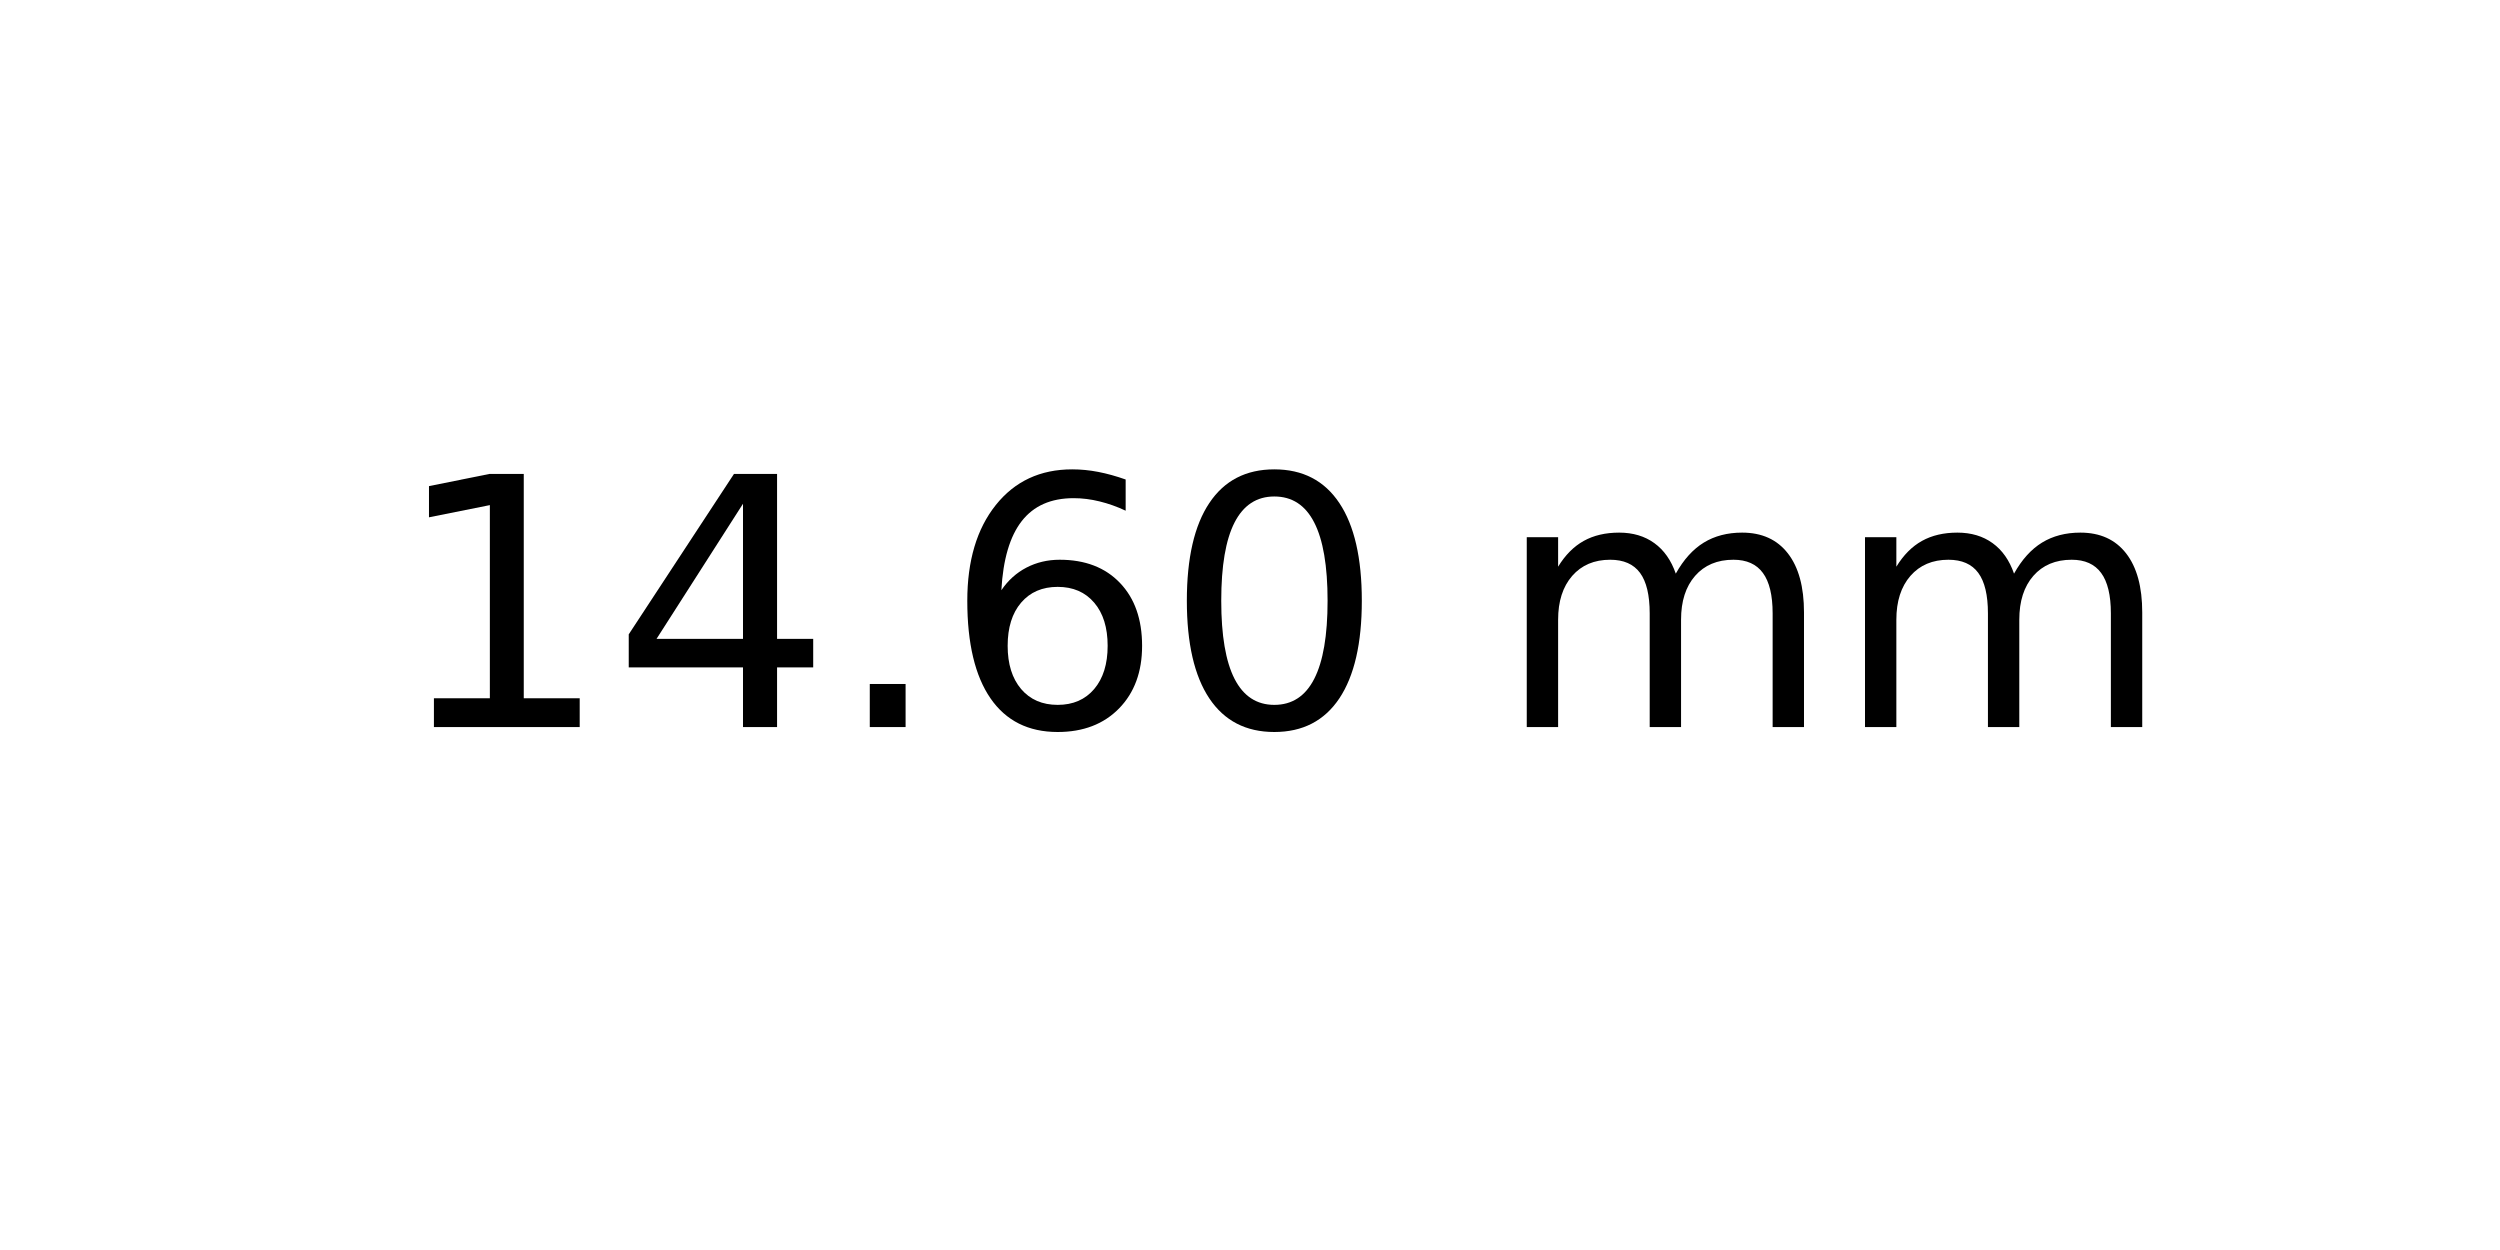
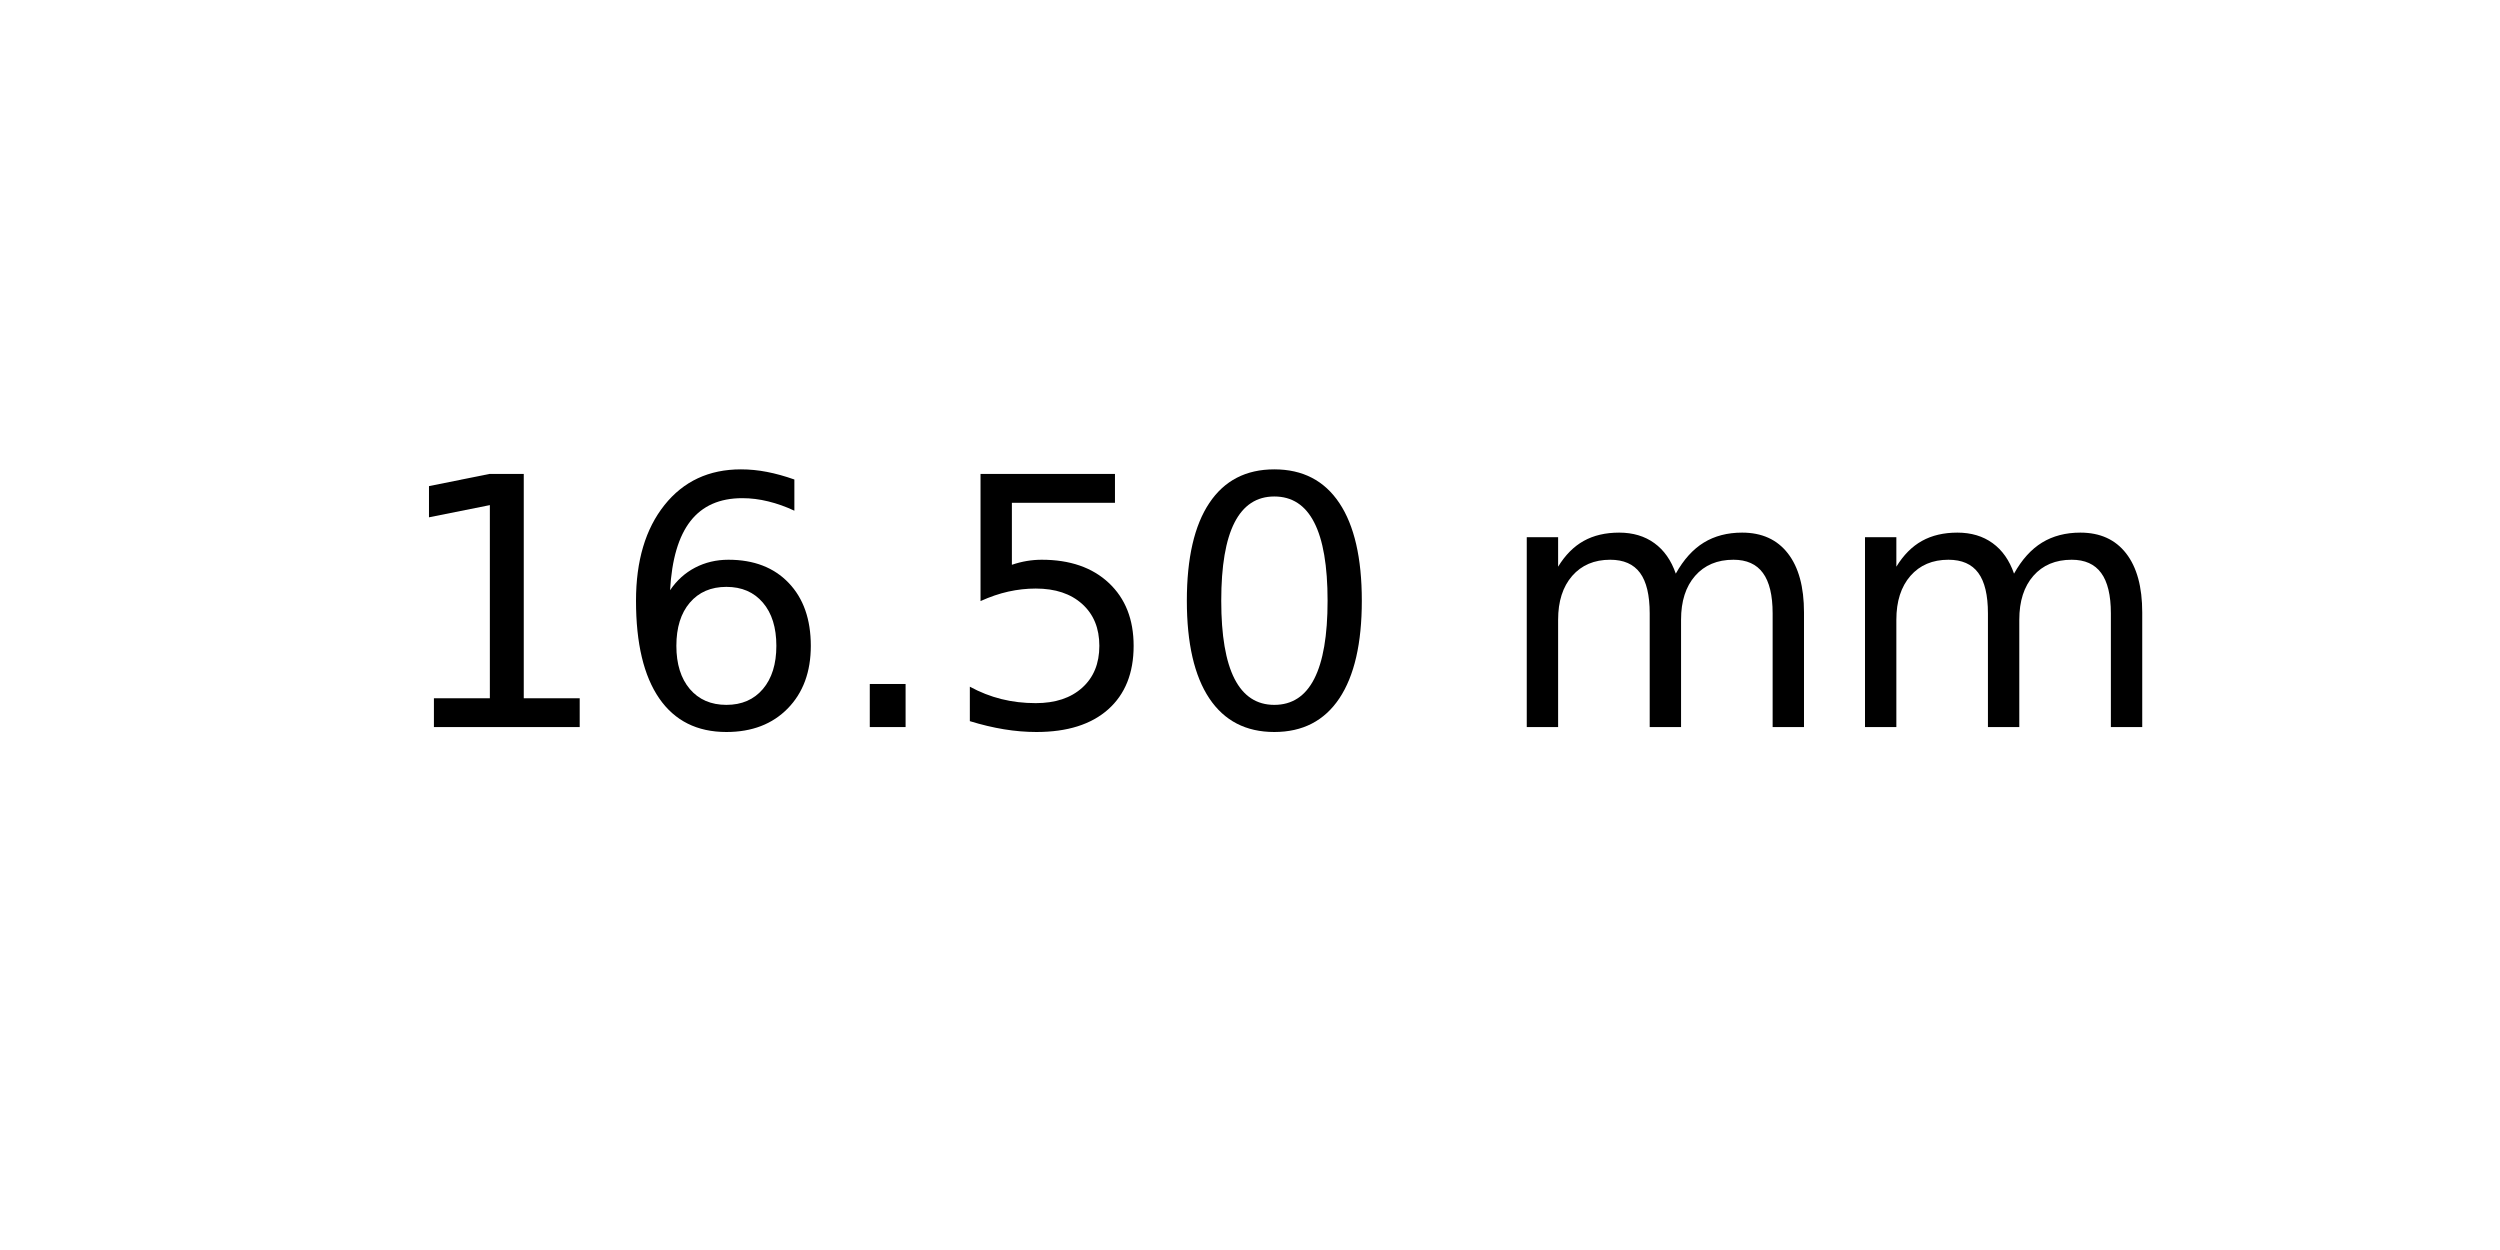
<svg xmlns="http://www.w3.org/2000/svg" xmlns:xlink="http://www.w3.org/1999/xlink" width="72pt" height="36pt" viewBox="0 0 72 36" version="1.1">
  <defs>
    <style type="text/css">*{stroke-linejoin: round; stroke-linecap: butt}</style>
  </defs>
  <g id="figure_1">
    <g id="axes_1">
      <g id="text_1">
        <g transform="translate(11.25625 20.93937) scale(0.1 -0.1)">
          <defs>
            <path id="DejaVuSans-31" d="M 794 531  L 1825 531  L 1825 4091  L 703 3866  L 703 4441  L 1819 4666  L 2450 4666  L 2450 531  L 3481 531  L 3481 0  L 794 0  L 794 531  z " transform="scale(0.015625)" />
-             <path id="DejaVuSans-34" d="M 2419 4116  L 825 1625  L 2419 1625  L 2419 4116  z M 2253 4666  L 3047 4666  L 3047 1625  L 3713 1625  L 3713 1100  L 3047 1100  L 3047 0  L 2419 0  L 2419 1100  L 313 1100  L 313 1709  L 2253 4666  z " transform="scale(0.015625)" />
+             <path id="DejaVuSans-36" d="M 2113 2584  Q 1688 2584 1439 2293  Q 1191 2003 1191 1497  Q 1191 994 1439 701  Q 1688 409 2113 409  Q 2538 409 2786 701  Q 3034 994 3034 1497  Q 3034 2003 2786 2293  Q 2538 2584 2113 2584  z M 3366 4563  L 3366 3988  Q 3128 4100 2886 4159  Q 2644 4219 2406 4219  Q 1781 4219 1451 3797  Q 1122 3375 1075 2522  Q 1259 2794 1537 2939  Q 1816 3084 2150 3084  Q 2853 3084 3261 2657  Q 3669 2231 3669 1497  Q 3669 778 3244 343  Q 2819 -91 2113 -91  Q 1303 -91 875 529  Q 447 1150 447 2328  Q 447 3434 972 4092  Q 1497 4750 2381 4750  Q 2619 4750 2861 4703  Q 3103 4656 3366 4563  z " transform="scale(0.015625)" />
            <path id="DejaVuSans-2e" d="M 684 794  L 1344 794  L 1344 0  L 684 0  L 684 794  z " transform="scale(0.015625)" />
-             <path id="DejaVuSans-36" d="M 2113 2584  Q 1688 2584 1439 2293  Q 1191 2003 1191 1497  Q 1191 994 1439 701  Q 1688 409 2113 409  Q 2538 409 2786 701  Q 3034 994 3034 1497  Q 3034 2003 2786 2293  Q 2538 2584 2113 2584  z M 3366 4563  L 3366 3988  Q 3128 4100 2886 4159  Q 2644 4219 2406 4219  Q 1781 4219 1451 3797  Q 1122 3375 1075 2522  Q 1259 2794 1537 2939  Q 1816 3084 2150 3084  Q 2853 3084 3261 2657  Q 3669 2231 3669 1497  Q 3669 778 3244 343  Q 2819 -91 2113 -91  Q 1303 -91 875 529  Q 447 1150 447 2328  Q 447 3434 972 4092  Q 1497 4750 2381 4750  Q 2619 4750 2861 4703  Q 3103 4656 3366 4563  z " transform="scale(0.015625)" />
+             <path id="DejaVuSans-35" d="M 691 4666  L 3169 4666  L 3169 4134  L 1269 4134  L 1269 2991  Q 1406 3038 1543 3061  Q 1681 3084 1819 3084  Q 2600 3084 3056 2656  Q 3513 2228 3513 1497  Q 3513 744 3044 326  Q 2575 -91 1722 -91  Q 1428 -91 1123 -41  Q 819 9 494 109  L 494 744  Q 775 591 1075 516  Q 1375 441 1709 441  Q 2250 441 2565 725  Q 2881 1009 2881 1497  Q 2881 1984 2565 2268  Q 2250 2553 1709 2553  Q 1456 2553 1204 2497  Q 953 2441 691 2322  L 691 4666  z " transform="scale(0.015625)" />
            <path id="DejaVuSans-30" d="M 2034 4250  Q 1547 4250 1301 3770  Q 1056 3291 1056 2328  Q 1056 1369 1301 889  Q 1547 409 2034 409  Q 2525 409 2770 889  Q 3016 1369 3016 2328  Q 3016 3291 2770 3770  Q 2525 4250 2034 4250  z M 2034 4750  Q 2819 4750 3233 4129  Q 3647 3509 3647 2328  Q 3647 1150 3233 529  Q 2819 -91 2034 -91  Q 1250 -91 836 529  Q 422 1150 422 2328  Q 422 3509 836 4129  Q 1250 4750 2034 4750  z " transform="scale(0.015625)" />
            <path id="DejaVuSans-20" transform="scale(0.015625)" />
            <path id="DejaVuSans-6d" d="M 3328 2828  Q 3544 3216 3844 3400  Q 4144 3584 4550 3584  Q 5097 3584 5394 3201  Q 5691 2819 5691 2113  L 5691 0  L 5113 0  L 5113 2094  Q 5113 2597 4934 2840  Q 4756 3084 4391 3084  Q 3944 3084 3684 2787  Q 3425 2491 3425 1978  L 3425 0  L 2847 0  L 2847 2094  Q 2847 2600 2669 2842  Q 2491 3084 2119 3084  Q 1678 3084 1418 2786  Q 1159 2488 1159 1978  L 1159 0  L 581 0  L 581 3500  L 1159 3500  L 1159 2956  Q 1356 3278 1631 3431  Q 1906 3584 2284 3584  Q 2666 3584 2933 3390  Q 3200 3197 3328 2828  z " transform="scale(0.015625)" />
          </defs>
          <use xlink:href="#DejaVuSans-31" />
-           <use xlink:href="#DejaVuSans-34" x="63.623" />
+           <use xlink:href="#DejaVuSans-36" x="63.623" />
          <use xlink:href="#DejaVuSans-2e" x="127.246" />
-           <use xlink:href="#DejaVuSans-36" x="159.033" />
+           <use xlink:href="#DejaVuSans-35" x="159.033" />
          <use xlink:href="#DejaVuSans-30" x="222.656" />
          <use xlink:href="#DejaVuSans-20" x="286.279" />
          <use xlink:href="#DejaVuSans-6d" x="318.066" />
          <use xlink:href="#DejaVuSans-6d" x="415.479" />
        </g>
      </g>
    </g>
  </g>
</svg>
